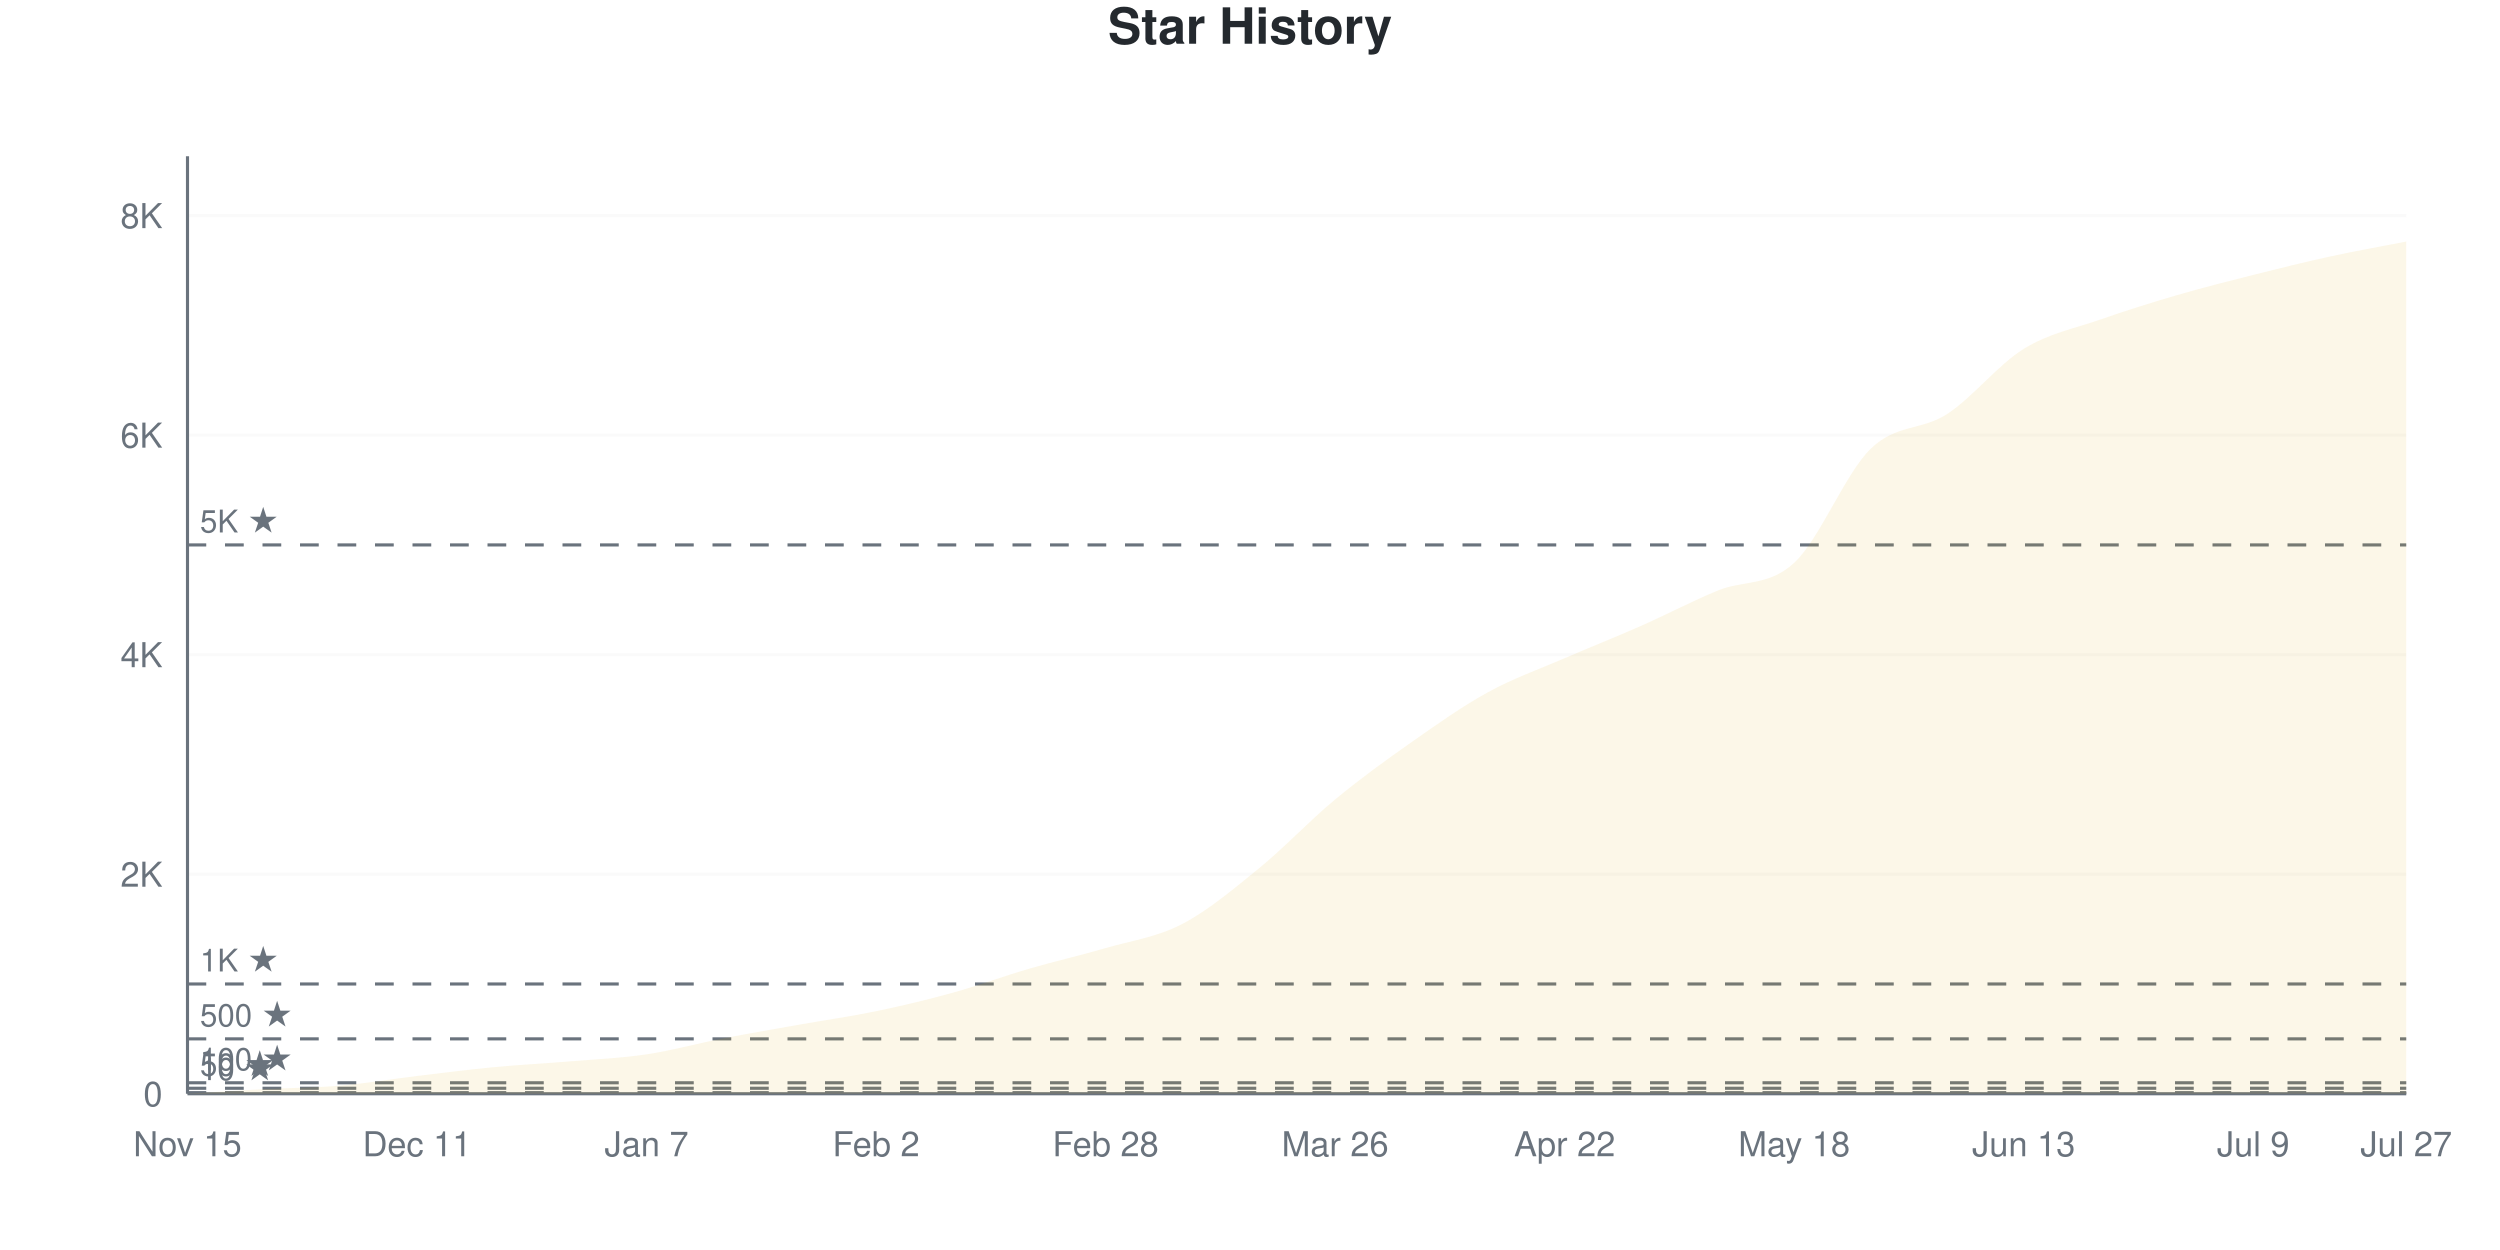
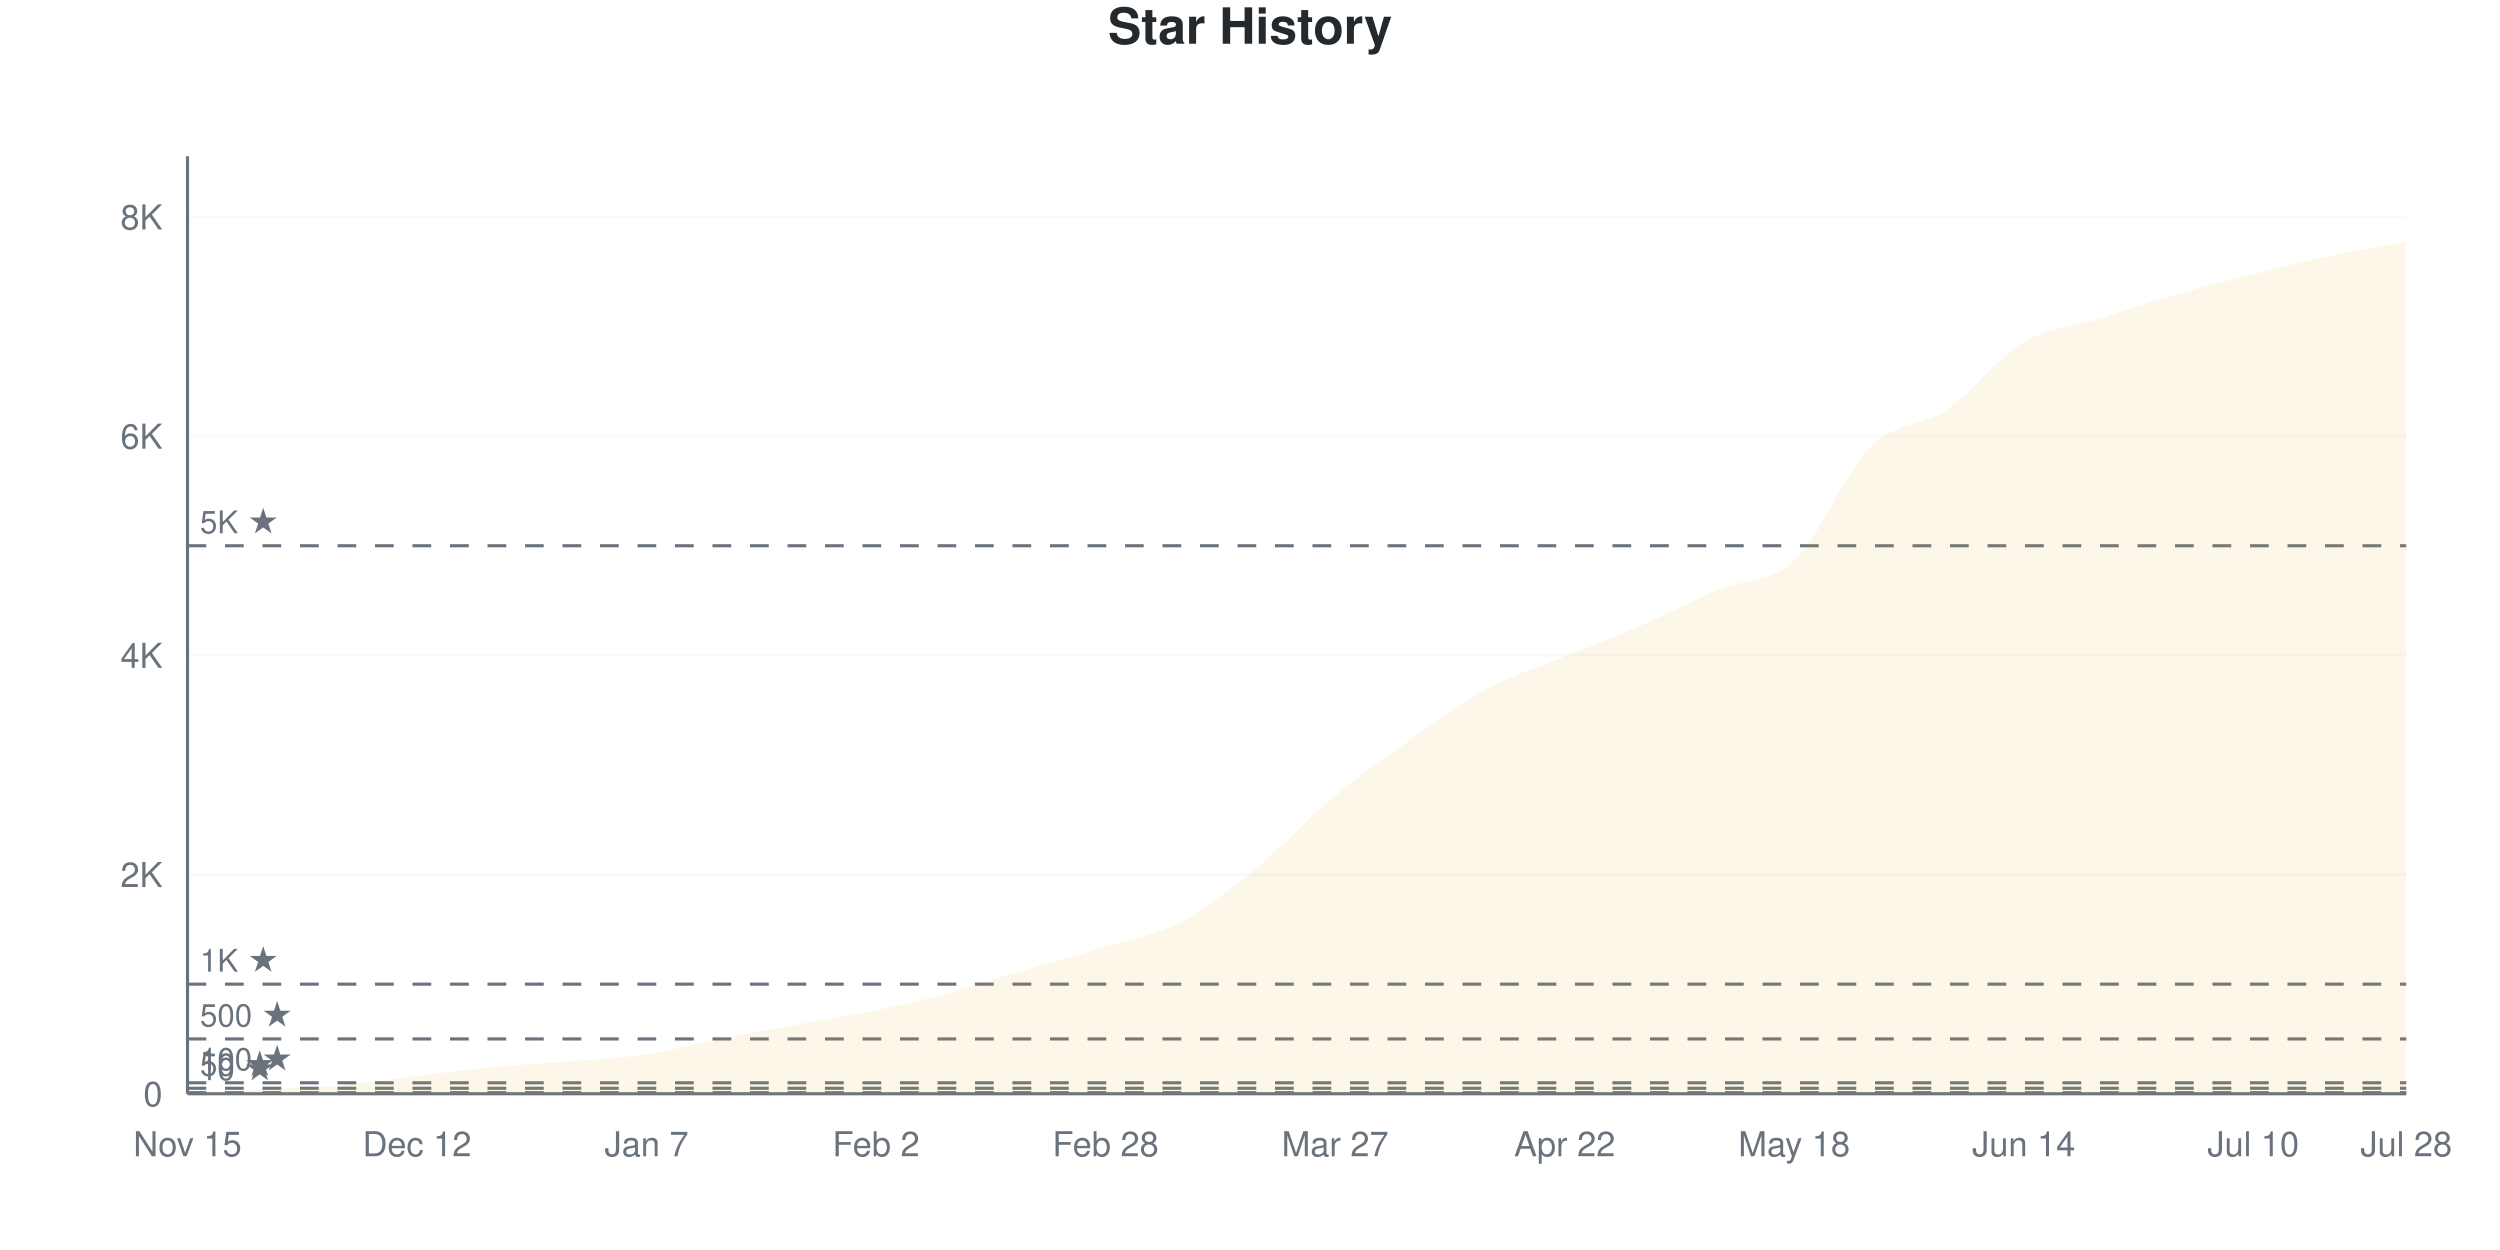
<svg xmlns="http://www.w3.org/2000/svg" viewBox="0 0 800 400" width="800" height="400">
  <style>
    @keyframes drawLine {
      to { stroke-dashoffset: 0; }
    }
    @keyframes fadeInPoint {
      from { opacity: 0; }
      to { opacity: 1; }
    }
    .data-line-0 {
-       stroke-dasharray: 1176;
-       stroke-dashoffset: 1176;
+       stroke-dasharray: 1177;
+       stroke-dashoffset: 1177;
      animation: drawLine 2s ease-out forwards;
    }
    .data-point {
      opacity: 0;
      animation: fadeInPoint 0.5s ease-out forwards;
    }
    .chart-bg { fill: #fff; }
    .chart-text { fill: #24292e; }
    .chart-muted { fill: #6a737d; }
    .chart-grid { stroke: #eee; }
    .chart-axis { stroke: #6a737d; }
    @media (prefers-color-scheme: dark) {
      .chart-bg { fill: #0d1117; }
      .chart-text { fill: #e6edf3; }
      .chart-muted { fill: #8b949e; }
      .chart-grid { stroke: #21262d; }
      .chart-axis { stroke: #8b949e; }
    }
  </style>
  <rect width="800" height="400" class="chart-bg" />
  <text x="400" y="14" text-anchor="middle" class="chart-text" font-size="16" font-weight="bold" font-family="-apple-system, BlinkMacSystemFont, 'Segoe UI', Helvetica, Arial, sans-serif">Star History</text>
  <g class="grid">
    <line x1="60" y1="350" x2="770" y2="350" class="chart-grid" stroke-opacity="0.3" />
    <text x="52" y="354" text-anchor="end" class="chart-muted" font-size="11" font-family="-apple-system, BlinkMacSystemFont, 'Segoe UI', Helvetica, Arial, sans-serif">0</text>
-     <line x1="60" y1="279.751" x2="770" y2="279.751" class="chart-grid" stroke-opacity="0.3" />
-     <text x="52" y="283.751" text-anchor="end" class="chart-muted" font-size="11" font-family="-apple-system, BlinkMacSystemFont, 'Segoe UI', Helvetica, Arial, sans-serif">2K</text>
-     <line x1="60" y1="209.501" x2="770" y2="209.501" class="chart-grid" stroke-opacity="0.3" />
-     <text x="52" y="213.501" text-anchor="end" class="chart-muted" font-size="11" font-family="-apple-system, BlinkMacSystemFont, 'Segoe UI', Helvetica, Arial, sans-serif">4K</text>
-     <line x1="60" y1="139.252" x2="770" y2="139.252" class="chart-grid" stroke-opacity="0.3" />
-     <text x="52" y="143.252" text-anchor="end" class="chart-muted" font-size="11" font-family="-apple-system, BlinkMacSystemFont, 'Segoe UI', Helvetica, Arial, sans-serif">6K</text>
-     <line x1="60" y1="69.002" x2="770" y2="69.002" class="chart-grid" stroke-opacity="0.3" />
-     <text x="52" y="73.002" text-anchor="end" class="chart-muted" font-size="11" font-family="-apple-system, BlinkMacSystemFont, 'Segoe UI', Helvetica, Arial, sans-serif">8K</text>
+     <line x1="60" y1="279.857" x2="770" y2="279.857" class="chart-grid" stroke-opacity="0.3" />
+     <text x="52" y="283.857" text-anchor="end" class="chart-muted" font-size="11" font-family="-apple-system, BlinkMacSystemFont, 'Segoe UI', Helvetica, Arial, sans-serif">2K</text>
+     <line x1="60" y1="209.715" x2="770" y2="209.715" class="chart-grid" stroke-opacity="0.3" />
+     <text x="52" y="213.715" text-anchor="end" class="chart-muted" font-size="11" font-family="-apple-system, BlinkMacSystemFont, 'Segoe UI', Helvetica, Arial, sans-serif">4K</text>
+     <line x1="60" y1="139.572" x2="770" y2="139.572" class="chart-grid" stroke-opacity="0.3" />
+     <text x="52" y="143.572" text-anchor="end" class="chart-muted" font-size="11" font-family="-apple-system, BlinkMacSystemFont, 'Segoe UI', Helvetica, Arial, sans-serif">6K</text>
+     <line x1="60" y1="69.43" x2="770" y2="69.43" class="chart-grid" stroke-opacity="0.3" />
+     <text x="52" y="73.43" text-anchor="end" class="chart-muted" font-size="11" font-family="-apple-system, BlinkMacSystemFont, 'Segoe UI', Helvetica, Arial, sans-serif">8K</text>
  </g>
  <g class="milestones">
    <line x1="60" y1="349.649" x2="770" y2="349.649" class="chart-axis" stroke-width="1" stroke-dasharray="6,6" />
    <text x="64" y="345.649" class="chart-muted" font-size="10" font-family="-apple-system, BlinkMacSystemFont, 'Segoe UI', Helvetica, Arial, sans-serif">10 ★</text>
-     <line x1="60" y1="348.244" x2="770" y2="348.244" class="chart-axis" stroke-width="1" stroke-dasharray="6,6" />
-     <text x="64" y="344.244" class="chart-muted" font-size="10" font-family="-apple-system, BlinkMacSystemFont, 'Segoe UI', Helvetica, Arial, sans-serif">50 ★</text>
-     <line x1="60" y1="346.488" x2="770" y2="346.488" class="chart-axis" stroke-width="1" stroke-dasharray="6,6" />
-     <text x="64" y="342.488" class="chart-muted" font-size="10" font-family="-apple-system, BlinkMacSystemFont, 'Segoe UI', Helvetica, Arial, sans-serif">100 ★</text>
-     <line x1="60" y1="332.438" x2="770" y2="332.438" class="chart-axis" stroke-width="1" stroke-dasharray="6,6" />
-     <text x="64" y="328.438" class="chart-muted" font-size="10" font-family="-apple-system, BlinkMacSystemFont, 'Segoe UI', Helvetica, Arial, sans-serif">500 ★</text>
-     <line x1="60" y1="314.875" x2="770" y2="314.875" class="chart-axis" stroke-width="1" stroke-dasharray="6,6" />
-     <text x="64" y="310.875" class="chart-muted" font-size="10" font-family="-apple-system, BlinkMacSystemFont, 'Segoe UI', Helvetica, Arial, sans-serif">1K ★</text>
-     <line x1="60" y1="174.377" x2="770" y2="174.377" class="chart-axis" stroke-width="1" stroke-dasharray="6,6" />
-     <text x="64" y="170.377" class="chart-muted" font-size="10" font-family="-apple-system, BlinkMacSystemFont, 'Segoe UI', Helvetica, Arial, sans-serif">5K ★</text>
+     <line x1="60" y1="348.246" x2="770" y2="348.246" class="chart-axis" stroke-width="1" stroke-dasharray="6,6" />
+     <text x="64" y="344.246" class="chart-muted" font-size="10" font-family="-apple-system, BlinkMacSystemFont, 'Segoe UI', Helvetica, Arial, sans-serif">50 ★</text>
+     <line x1="60" y1="346.493" x2="770" y2="346.493" class="chart-axis" stroke-width="1" stroke-dasharray="6,6" />
+     <text x="64" y="342.493" class="chart-muted" font-size="10" font-family="-apple-system, BlinkMacSystemFont, 'Segoe UI', Helvetica, Arial, sans-serif">100 ★</text>
+     <line x1="60" y1="332.464" x2="770" y2="332.464" class="chart-axis" stroke-width="1" stroke-dasharray="6,6" />
+     <text x="64" y="328.464" class="chart-muted" font-size="10" font-family="-apple-system, BlinkMacSystemFont, 'Segoe UI', Helvetica, Arial, sans-serif">500 ★</text>
+     <line x1="60" y1="314.929" x2="770" y2="314.929" class="chart-axis" stroke-width="1" stroke-dasharray="6,6" />
+     <text x="64" y="310.929" class="chart-muted" font-size="10" font-family="-apple-system, BlinkMacSystemFont, 'Segoe UI', Helvetica, Arial, sans-serif">1K ★</text>
+     <line x1="60" y1="174.643" x2="770" y2="174.643" class="chart-axis" stroke-width="1" stroke-dasharray="6,6" />
+     <text x="64" y="170.643" class="chart-muted" font-size="10" font-family="-apple-system, BlinkMacSystemFont, 'Segoe UI', Helvetica, Arial, sans-serif">5K ★</text>
  </g>
  <g class="x-axis">
    <text x="60" y="370" text-anchor="middle" class="chart-muted" font-size="11" font-family="-apple-system, BlinkMacSystemFont, 'Segoe UI', Helvetica, Arial, sans-serif">Nov 15</text>
-     <text x="133.448" y="370" text-anchor="middle" class="chart-muted" font-size="11" font-family="-apple-system, BlinkMacSystemFont, 'Segoe UI', Helvetica, Arial, sans-serif">Dec 11</text>
+     <text x="133.448" y="370" text-anchor="middle" class="chart-muted" font-size="11" font-family="-apple-system, BlinkMacSystemFont, 'Segoe UI', Helvetica, Arial, sans-serif">Dec 12</text>
    <text x="206.897" y="370" text-anchor="middle" class="chart-muted" font-size="11" font-family="-apple-system, BlinkMacSystemFont, 'Segoe UI', Helvetica, Arial, sans-serif">Jan 7</text>
    <text x="280.345" y="370" text-anchor="middle" class="chart-muted" font-size="11" font-family="-apple-system, BlinkMacSystemFont, 'Segoe UI', Helvetica, Arial, sans-serif">Feb 2</text>
    <text x="353.793" y="370" text-anchor="middle" class="chart-muted" font-size="11" font-family="-apple-system, BlinkMacSystemFont, 'Segoe UI', Helvetica, Arial, sans-serif">Feb 28</text>
-     <text x="427.241" y="370" text-anchor="middle" class="chart-muted" font-size="11" font-family="-apple-system, BlinkMacSystemFont, 'Segoe UI', Helvetica, Arial, sans-serif">Mar 26</text>
+     <text x="427.241" y="370" text-anchor="middle" class="chart-muted" font-size="11" font-family="-apple-system, BlinkMacSystemFont, 'Segoe UI', Helvetica, Arial, sans-serif">Mar 27</text>
    <text x="500.69" y="370" text-anchor="middle" class="chart-muted" font-size="11" font-family="-apple-system, BlinkMacSystemFont, 'Segoe UI', Helvetica, Arial, sans-serif">Apr 22</text>
    <text x="574.138" y="370" text-anchor="middle" class="chart-muted" font-size="11" font-family="-apple-system, BlinkMacSystemFont, 'Segoe UI', Helvetica, Arial, sans-serif">May 18</text>
-     <text x="647.586" y="370" text-anchor="middle" class="chart-muted" font-size="11" font-family="-apple-system, BlinkMacSystemFont, 'Segoe UI', Helvetica, Arial, sans-serif">Jun 13</text>
-     <text x="721.034" y="370" text-anchor="middle" class="chart-muted" font-size="11" font-family="-apple-system, BlinkMacSystemFont, 'Segoe UI', Helvetica, Arial, sans-serif">Jul 9</text>
-     <text x="770" y="370" text-anchor="middle" class="chart-muted" font-size="11" font-family="-apple-system, BlinkMacSystemFont, 'Segoe UI', Helvetica, Arial, sans-serif">Jul 27</text>
+     <text x="647.586" y="370" text-anchor="middle" class="chart-muted" font-size="11" font-family="-apple-system, BlinkMacSystemFont, 'Segoe UI', Helvetica, Arial, sans-serif">Jun 14</text>
+     <text x="721.034" y="370" text-anchor="middle" class="chart-muted" font-size="11" font-family="-apple-system, BlinkMacSystemFont, 'Segoe UI', Helvetica, Arial, sans-serif">Jul 10</text>
+     <text x="770" y="370" text-anchor="middle" class="chart-muted" font-size="11" font-family="-apple-system, BlinkMacSystemFont, 'Segoe UI', Helvetica, Arial, sans-serif">Jul 28</text>
  </g>
  <line x1="60" y1="50" x2="60" y2="350" class="chart-axis" stroke-width="1" />
  <line x1="60" y1="350" x2="770" y2="350" class="chart-axis" stroke-width="1" />
-   <path d="M60,350 L60,349.965 C68.161,349.485 76.322,348.952 84.483,348.525 C92.644,348.097 100.805,348.103 108.966,347.401 C117.126,346.698 125.287,345.293 133.448,344.31 C141.609,343.326 149.77,342.278 157.931,341.5 C166.092,340.721 174.253,340.323 182.414,339.638 C190.575,338.953 198.736,338.614 206.897,337.39 C215.057,336.167 223.218,333.884 231.379,332.297 C239.54,330.711 247.701,329.323 255.862,327.871 C264.023,326.42 272.184,325.284 280.345,323.586 C288.506,321.889 296.667,319.951 304.828,317.685 C312.989,315.42 321.149,312.376 329.31,309.993 C337.471,307.61 345.632,305.772 353.793,303.39 C361.954,301.007 370.115,299.936 378.276,295.697 C386.437,291.459 394.598,284.604 402.759,277.959 C410.92,271.315 419.08,262.58 427.241,255.831 C435.402,249.081 443.563,243.186 451.724,237.46 C459.885,231.735 468.046,225.951 476.207,221.479 C484.368,217.006 492.529,214.161 500.69,210.625 C508.851,207.089 517.011,203.87 525.172,200.263 C533.333,196.657 541.494,192.349 549.655,188.988 C557.816,185.628 565.977,187.665 574.138,180.102 C582.299,172.538 590.46,151.545 598.621,143.607 C606.782,135.669 614.943,137.8 623.103,132.473 C631.264,127.146 639.425,116.678 647.586,111.644 C655.747,106.609 663.908,105.128 672.069,102.266 C680.23,99.403 688.391,96.85 696.552,94.468 C704.713,92.085 712.874,90.03 721.034,87.97 C729.195,85.909 737.356,83.884 745.517,82.104 C753.678,80.324 761.839,78.896 770,77.292 L770,350 L60,350 Z" fill="#dfb317" fill-opacity="0.1" />
-   <path d="M60,350 L60,349.965 C68.161,349.485 76.322,348.952 84.483,348.525 C92.644,348.097 100.805,348.103 108.966,347.401 C117.126,346.698 125.287,345.293 133.448,344.31 C141.609,343.326 149.77,342.278 157.931,341.5 C166.092,340.721 174.253,340.323 182.414,339.638 C190.575,338.953 198.736,338.614 206.897,337.39 C215.057,336.167 223.218,333.884 231.379,332.297 C239.54,330.711 247.701,329.323 255.862,327.871 C264.023,326.42 272.184,325.284 280.345,323.586 C288.506,321.889 296.667,319.951 304.828,317.685 C312.989,315.42 321.149,312.376 329.31,309.993 C337.471,307.61 345.632,305.772 353.793,303.39 C361.954,301.007 370.115,299.936 378.276,295.697 C386.437,291.459 394.598,284.604 402.759,277.959 C410.92,271.315 419.08,262.58 427.241,255.831 C435.402,249.081 443.563,243.186 451.724,237.46 C459.885,231.735 468.046,225.951 476.207,221.479 C484.368,217.006 492.529,214.161 500.69,210.625 C508.851,207.089 517.011,203.87 525.172,200.263 C533.333,196.657 541.494,192.349 549.655,188.988 C557.816,185.628 565.977,187.665 574.138,180.102 C582.299,172.538 590.46,151.545 598.621,143.607 C606.782,135.669 614.943,137.8 623.103,132.473 C631.264,127.146 639.425,116.678 647.586,111.644 C655.747,106.609 663.908,105.128 672.069,102.266 C680.23,99.403 688.391,96.85 696.552,94.468 C704.713,92.085 712.874,90.03 721.034,87.97 C729.195,85.909 737.356,83.884 745.517,82.104 C753.678,80.324 761.839,78.896 770,77.292" fill="none" stroke="#dfb317" stroke-width="2.5" class="data-line-0" />
+   <path d="M60,350 L60,349.965 C68.161,349.486 76.322,348.954 84.483,348.527 C92.644,348.1 100.805,348.106 108.966,347.405 C117.126,346.703 125.287,345.306 133.448,344.318 C141.609,343.331 149.77,342.255 157.931,341.478 C166.092,340.7 174.253,340.338 182.414,339.654 C190.575,338.97 198.736,338.614 206.897,337.374 C215.057,336.135 223.218,333.826 231.379,332.219 C239.54,330.611 247.701,329.209 255.862,327.73 C264.023,326.251 272.184,325.064 280.345,323.346 C288.506,321.627 296.667,319.646 304.828,317.419 C312.989,315.192 321.149,312.398 329.31,309.984 C337.471,307.57 345.632,305.442 353.793,302.934 C361.954,300.427 370.115,299.234 378.276,294.938 C386.437,290.642 394.598,283.879 402.759,277.157 C410.92,270.435 419.08,261.392 427.241,254.606 C435.402,247.82 443.563,242.162 451.724,236.439 C459.885,230.717 468.046,224.661 476.207,220.271 C484.368,215.881 492.529,213.45 500.69,210.101 C508.851,206.751 517.011,203.741 525.172,200.175 C533.333,196.61 541.494,192.167 549.655,188.707 C557.816,185.247 565.977,187.035 574.138,179.413 C582.299,171.791 590.46,151.029 598.621,142.974 C606.782,134.919 614.943,136.667 623.103,131.085 C631.264,125.503 639.425,114.338 647.586,109.481 C655.747,104.624 663.908,104.489 672.069,101.941 C680.23,99.392 688.391,96.551 696.552,94.19 C704.713,91.828 712.874,89.818 721.034,87.772 C729.195,85.726 737.356,83.663 745.517,81.915 C753.678,80.167 761.839,78.829 770,77.285 L770,350 L60,350 Z" fill="#dfb317" fill-opacity="0.1" />
+   <path d="M60,350 L60,349.965 C68.161,349.486 76.322,348.954 84.483,348.527 C92.644,348.1 100.805,348.106 108.966,347.405 C117.126,346.703 125.287,345.306 133.448,344.318 C141.609,343.331 149.77,342.255 157.931,341.478 C166.092,340.7 174.253,340.338 182.414,339.654 C190.575,338.97 198.736,338.614 206.897,337.374 C215.057,336.135 223.218,333.826 231.379,332.219 C239.54,330.611 247.701,329.209 255.862,327.73 C264.023,326.251 272.184,325.064 280.345,323.346 C288.506,321.627 296.667,319.646 304.828,317.419 C312.989,315.192 321.149,312.398 329.31,309.984 C337.471,307.57 345.632,305.442 353.793,302.934 C361.954,300.427 370.115,299.234 378.276,294.938 C386.437,290.642 394.598,283.879 402.759,277.157 C410.92,270.435 419.08,261.392 427.241,254.606 C435.402,247.82 443.563,242.162 451.724,236.439 C459.885,230.717 468.046,224.661 476.207,220.271 C484.368,215.881 492.529,213.45 500.69,210.101 C508.851,206.751 517.011,203.741 525.172,200.175 C533.333,196.61 541.494,192.167 549.655,188.707 C557.816,185.247 565.977,187.035 574.138,179.413 C582.299,171.791 590.46,151.029 598.621,142.974 C606.782,134.919 614.943,136.667 623.103,131.085 C631.264,125.503 639.425,114.338 647.586,109.481 C655.747,104.624 663.908,104.489 672.069,101.941 C680.23,99.392 688.391,96.551 696.552,94.19 C704.713,91.828 712.874,89.818 721.034,87.772 C729.195,85.726 737.356,83.663 745.517,81.915 C753.678,80.167 761.839,78.829 770,77.285" fill="none" stroke="#dfb317" stroke-width="2.5" class="data-line-0" />
  <g class="points">
    <circle cx="60" cy="349.965" r="4" fill="#dfb317" class="data-point" style="animation-delay: 1.50s" />
-     <circle cx="84.483" cy="348.525" r="4" fill="#dfb317" class="data-point" style="animation-delay: 1.55s" />
-     <circle cx="108.966" cy="347.401" r="4" fill="#dfb317" class="data-point" style="animation-delay: 1.60s" />
-     <circle cx="133.448" cy="344.31" r="4" fill="#dfb317" class="data-point" style="animation-delay: 1.65s" />
-     <circle cx="157.931" cy="341.5" r="4" fill="#dfb317" class="data-point" style="animation-delay: 1.70s" />
-     <circle cx="182.414" cy="339.638" r="4" fill="#dfb317" class="data-point" style="animation-delay: 1.75s" />
-     <circle cx="206.897" cy="337.39" r="4" fill="#dfb317" class="data-point" style="animation-delay: 1.80s" />
-     <circle cx="231.379" cy="332.297" r="4" fill="#dfb317" class="data-point" style="animation-delay: 1.85s" />
-     <circle cx="255.862" cy="327.871" r="4" fill="#dfb317" class="data-point" style="animation-delay: 1.90s" />
-     <circle cx="280.345" cy="323.586" r="4" fill="#dfb317" class="data-point" style="animation-delay: 1.95s" />
-     <circle cx="304.828" cy="317.685" r="4" fill="#dfb317" class="data-point" style="animation-delay: 2.00s" />
-     <circle cx="329.31" cy="309.993" r="4" fill="#dfb317" class="data-point" style="animation-delay: 2.05s" />
-     <circle cx="353.793" cy="303.39" r="4" fill="#dfb317" class="data-point" style="animation-delay: 2.10s" />
-     <circle cx="378.276" cy="295.697" r="4" fill="#dfb317" class="data-point" style="animation-delay: 2.15s" />
-     <circle cx="402.759" cy="277.959" r="4" fill="#dfb317" class="data-point" style="animation-delay: 2.20s" />
-     <circle cx="427.241" cy="255.831" r="4" fill="#dfb317" class="data-point" style="animation-delay: 2.25s" />
-     <circle cx="451.724" cy="237.46" r="4" fill="#dfb317" class="data-point" style="animation-delay: 2.30s" />
-     <circle cx="476.207" cy="221.479" r="4" fill="#dfb317" class="data-point" style="animation-delay: 2.35s" />
-     <circle cx="500.69" cy="210.625" r="4" fill="#dfb317" class="data-point" style="animation-delay: 2.40s" />
-     <circle cx="525.172" cy="200.263" r="4" fill="#dfb317" class="data-point" style="animation-delay: 2.45s" />
-     <circle cx="549.655" cy="188.988" r="4" fill="#dfb317" class="data-point" style="animation-delay: 2.50s" />
-     <circle cx="574.138" cy="180.102" r="4" fill="#dfb317" class="data-point" style="animation-delay: 2.55s" />
-     <circle cx="598.621" cy="143.607" r="4" fill="#dfb317" class="data-point" style="animation-delay: 2.60s" />
-     <circle cx="623.103" cy="132.473" r="4" fill="#dfb317" class="data-point" style="animation-delay: 2.65s" />
-     <circle cx="647.586" cy="111.644" r="4" fill="#dfb317" class="data-point" style="animation-delay: 2.70s" />
-     <circle cx="672.069" cy="102.266" r="4" fill="#dfb317" class="data-point" style="animation-delay: 2.75s" />
-     <circle cx="696.552" cy="94.468" r="4" fill="#dfb317" class="data-point" style="animation-delay: 2.80s" />
-     <circle cx="721.034" cy="87.97" r="4" fill="#dfb317" class="data-point" style="animation-delay: 2.85s" />
-     <circle cx="745.517" cy="82.104" r="4" fill="#dfb317" class="data-point" style="animation-delay: 2.90s" />
-     <circle cx="770" cy="77.292" r="4" fill="#dfb317" class="data-point" style="animation-delay: 2.95s" />
+     <circle cx="84.483" cy="348.527" r="4" fill="#dfb317" class="data-point" style="animation-delay: 1.55s" />
+     <circle cx="108.966" cy="347.405" r="4" fill="#dfb317" class="data-point" style="animation-delay: 1.60s" />
+     <circle cx="133.448" cy="344.318" r="4" fill="#dfb317" class="data-point" style="animation-delay: 1.65s" />
+     <circle cx="157.931" cy="341.478" r="4" fill="#dfb317" class="data-point" style="animation-delay: 1.70s" />
+     <circle cx="182.414" cy="339.654" r="4" fill="#dfb317" class="data-point" style="animation-delay: 1.75s" />
+     <circle cx="206.897" cy="337.374" r="4" fill="#dfb317" class="data-point" style="animation-delay: 1.80s" />
+     <circle cx="231.379" cy="332.219" r="4" fill="#dfb317" class="data-point" style="animation-delay: 1.85s" />
+     <circle cx="255.862" cy="327.73" r="4" fill="#dfb317" class="data-point" style="animation-delay: 1.90s" />
+     <circle cx="280.345" cy="323.346" r="4" fill="#dfb317" class="data-point" style="animation-delay: 1.95s" />
+     <circle cx="304.828" cy="317.419" r="4" fill="#dfb317" class="data-point" style="animation-delay: 2.00s" />
+     <circle cx="329.31" cy="309.984" r="4" fill="#dfb317" class="data-point" style="animation-delay: 2.05s" />
+     <circle cx="353.793" cy="302.934" r="4" fill="#dfb317" class="data-point" style="animation-delay: 2.10s" />
+     <circle cx="378.276" cy="294.938" r="4" fill="#dfb317" class="data-point" style="animation-delay: 2.15s" />
+     <circle cx="402.759" cy="277.157" r="4" fill="#dfb317" class="data-point" style="animation-delay: 2.20s" />
+     <circle cx="427.241" cy="254.606" r="4" fill="#dfb317" class="data-point" style="animation-delay: 2.25s" />
+     <circle cx="451.724" cy="236.439" r="4" fill="#dfb317" class="data-point" style="animation-delay: 2.30s" />
+     <circle cx="476.207" cy="220.271" r="4" fill="#dfb317" class="data-point" style="animation-delay: 2.35s" />
+     <circle cx="500.69" cy="210.101" r="4" fill="#dfb317" class="data-point" style="animation-delay: 2.40s" />
+     <circle cx="525.172" cy="200.175" r="4" fill="#dfb317" class="data-point" style="animation-delay: 2.45s" />
+     <circle cx="549.655" cy="188.707" r="4" fill="#dfb317" class="data-point" style="animation-delay: 2.50s" />
+     <circle cx="574.138" cy="179.413" r="4" fill="#dfb317" class="data-point" style="animation-delay: 2.55s" />
+     <circle cx="598.621" cy="142.974" r="4" fill="#dfb317" class="data-point" style="animation-delay: 2.60s" />
+     <circle cx="623.103" cy="131.085" r="4" fill="#dfb317" class="data-point" style="animation-delay: 2.65s" />
+     <circle cx="647.586" cy="109.481" r="4" fill="#dfb317" class="data-point" style="animation-delay: 2.70s" />
+     <circle cx="672.069" cy="101.941" r="4" fill="#dfb317" class="data-point" style="animation-delay: 2.75s" />
+     <circle cx="696.552" cy="94.19" r="4" fill="#dfb317" class="data-point" style="animation-delay: 2.80s" />
+     <circle cx="721.034" cy="87.772" r="4" fill="#dfb317" class="data-point" style="animation-delay: 2.85s" />
+     <circle cx="745.517" cy="81.915" r="4" fill="#dfb317" class="data-point" style="animation-delay: 2.90s" />
+     <circle cx="770" cy="77.285" r="4" fill="#dfb317" class="data-point" style="animation-delay: 2.95s" />
  </g>
</svg>
